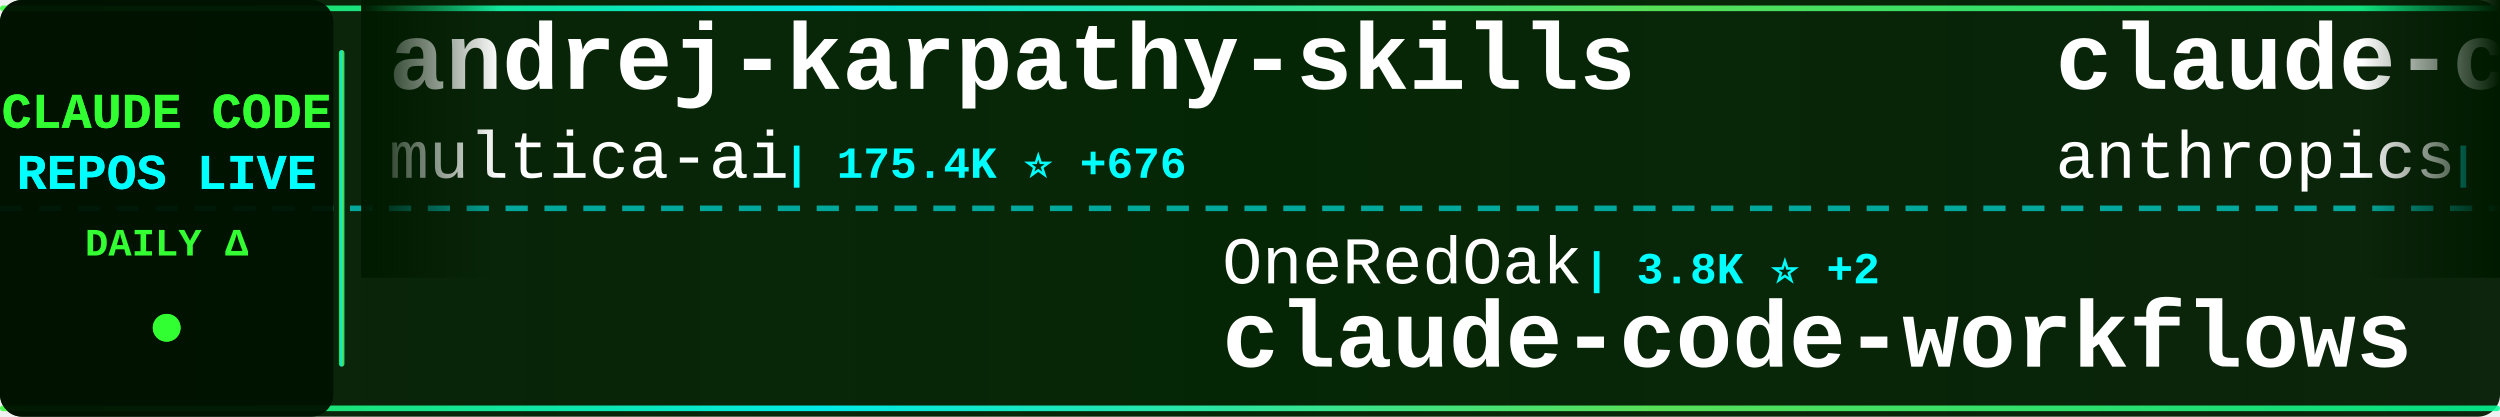
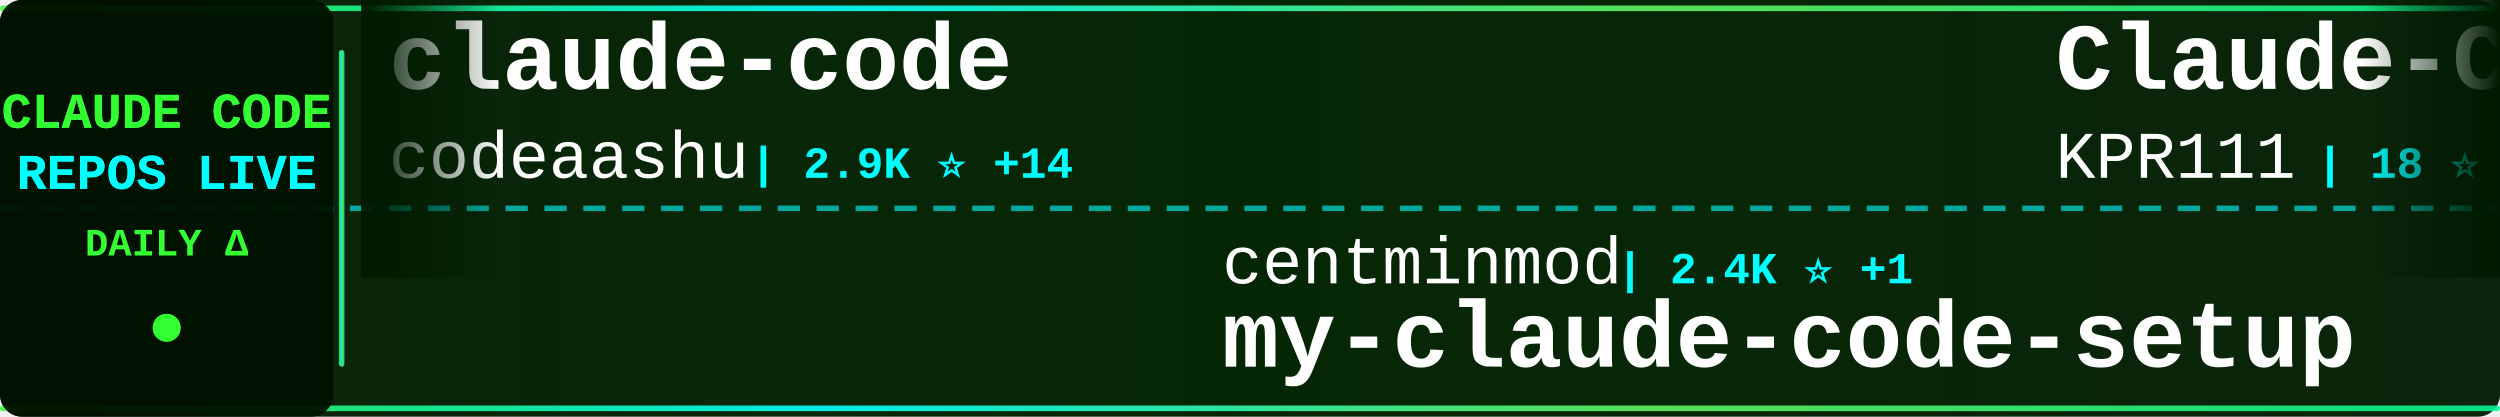
<svg xmlns="http://www.w3.org/2000/svg" width="900" height="150">
  <defs>
    <linearGradient id="tickerBg" x1="0%" y1="0%" x2="100%" y2="0%">
      <stop offset="0%" style="stop-color:#001a00;stop-opacity:0.95" />
      <stop offset="50%" style="stop-color:#002200;stop-opacity:0.98" />
      <stop offset="100%" style="stop-color:#001a00;stop-opacity:0.95" />
    </linearGradient>
    <linearGradient id="borderGrad" x1="0%" y1="0%" x2="100%" y2="0%">
      <stop offset="0%" style="stop-color:#33ff33;stop-opacity:0.85">
        <animate attributeName="stop-opacity" values="0.85;1;0.85" dur="2s" repeatCount="indefinite" />
      </stop>
      <stop offset="33%" style="stop-color:#00ffff;stop-opacity:0.9">
        <animate attributeName="stop-opacity" values="0.9;1;0.9" dur="2.2s" repeatCount="indefinite" />
      </stop>
      <stop offset="66%" style="stop-color:#66ff66;stop-opacity:0.85">
        <animate attributeName="stop-opacity" values="0.85;1;0.85" dur="1.8s" repeatCount="indefinite" />
      </stop>
      <stop offset="100%" style="stop-color:#00ff99;stop-opacity:0.85">
        <animate attributeName="stop-opacity" values="0.85;1;0.85" dur="2s" repeatCount="indefinite" />
      </stop>
    </linearGradient>
    <filter id="textGlow">
      <feGaussianBlur stdDeviation="0.1" result="coloredBlur" />
      <feMerge>
        <feMergeNode in="coloredBlur" />
        <feMergeNode in="SourceGraphic" />
      </feMerge>
    </filter>
    <filter id="metricGlow">
      <feGaussianBlur stdDeviation="0.2" result="coloredBlur" />
      <feMerge>
        <feMergeNode in="coloredBlur" />
        <feMergeNode in="SourceGraphic" />
      </feMerge>
    </filter>
    <linearGradient id="leftFade" x1="0%" y1="0%" x2="100%" y2="0%">
      <stop offset="0%" style="stop-color:#001a00;stop-opacity:1" />
      <stop offset="100%" style="stop-color:#001a00;stop-opacity:0" />
    </linearGradient>
    <linearGradient id="rightFade" x1="0%" y1="0%" x2="100%" y2="0%">
      <stop offset="0%" style="stop-color:#001a00;stop-opacity:0" />
      <stop offset="100%" style="stop-color:#001a00;stop-opacity:1" />
    </linearGradient>
  </defs>
  <rect width="900" height="150" fill="url(#tickerBg)" rx="8" />
  <rect x="0" y="2" width="900" height="2" fill="url(#borderGrad)" rx="1" />
  <rect x="0" y="146" width="900" height="2" fill="url(#borderGrad)" rx="1" />
  <line x1="0" y1="75" x2="900" y2="75" stroke="#00ffff" stroke-width="2" stroke-dasharray="8 6" opacity="0.6" />
  <rect x="0" y="0" width="120" height="150" fill="#001100" opacity="0.95" rx="8" />
  <text x="60" y="46" font-family="'Courier New', monospace" font-size="18" font-weight="bold" fill="#33ff33" text-anchor="middle" filter="url(#textGlow)">
    CLAUDE CODE
  </text>
  <text x="60" y="68" font-family="'Courier New', monospace" font-size="18" font-weight="bold" fill="#00ffff" text-anchor="middle" filter="url(#textGlow)">
    REPOS LIVE
  </text>
  <text x="60" y="92" font-family="'Courier New', monospace" font-size="14" font-weight="bold" fill="#33ff33" text-anchor="middle">
    DAILY Δ
  </text>
  <circle cx="60" cy="118" r="5" fill="#33ff33" filter="url(#metricGlow)">
    <animate attributeName="r" values="4;6;4" dur="1.5s" repeatCount="indefinite" />
    <animate attributeName="opacity" values="0.6;1;0.6" dur="1.5s" repeatCount="indefinite" />
  </circle>
  <rect x="122" y="18" width="2" height="114" fill="url(#borderGrad)" rx="1" />
  <clipPath id="tickerClip">
    <rect x="130" y="0" width="770" height="150" />
  </clipPath>
  <g clip-path="url(#tickerClip)">
    <g id="tickerItems">
      <animateTransform attributeName="transform" attributeType="XML" type="translate" from="0 0" to="-3000 0" dur="54s" repeatCount="indefinite" />
      <g transform="translate(0, 0)">
-         <text x="140" y="32" font-family="'Courier New', monospace" font-size="34" font-weight="bold" fill="#ffffff">andrej-karpathy-skills</text>
-         <text x="140" y="64" font-family="'Courier New', monospace" font-size="24" font-weight="normal" fill="#ffffff" opacity="1.0">multica-ai</text>
-         <text x="282" y="64" font-family="'Courier New', monospace" font-size="16" font-weight="bold" fill="#00ffff"> | 175.4K ⭐ +676</text>
+         <text x="140" y="32" font-family="'Courier New', monospace" font-size="34" font-weight="bold" fill="#ffffff">claude-code</text>
+         <text x="140" y="64" font-family="'Courier New', monospace" font-size="24" font-weight="normal" fill="#ffffff" opacity="1.0">codeaashu</text>
+         <text x="270" y="64" font-family="'Courier New', monospace" font-size="16" font-weight="bold" fill="#00ffff"> | 2.9K ⭐ +14</text>
      </g>
      <g transform="translate(300, 0)">
-         <text x="140" y="102" font-family="'Courier New', monospace" font-size="24" font-weight="normal" fill="#ffffff" opacity="1.0">OneRedOak</text>
-         <text x="270" y="102" font-family="'Courier New', monospace" font-size="16" font-weight="bold" fill="#00ffff"> | 3.8K ⭐ +2</text>
-         <text x="140" y="132" font-family="'Courier New', monospace" font-size="34" font-weight="bold" fill="#ffffff">claude-code-workflows</text>
+         <text x="140" y="102" font-family="'Courier New', monospace" font-size="24" font-weight="normal" fill="#ffffff" opacity="1.0">centminmod</text>
+         <text x="282" y="102" font-family="'Courier New', monospace" font-size="16" font-weight="bold" fill="#00ffff"> | 2.4K ⭐ +1</text>
+         <text x="140" y="132" font-family="'Courier New', monospace" font-size="34" font-weight="bold" fill="#ffffff">my-claude-code-setup</text>
      </g>
      <g transform="translate(600, 0)">
-         <text x="140" y="32" font-family="'Courier New', monospace" font-size="34" font-weight="bold" fill="#ffffff">claude-code-action</text>
-         <text x="140" y="64" font-family="'Courier New', monospace" font-size="24" font-weight="normal" fill="#ffffff" opacity="1.0">anthropics</text>
-         <text x="282" y="64" font-family="'Courier New', monospace" font-size="16" font-weight="bold" fill="#00ffff"> | 8.0K ⭐ +11</text>
+         <text x="140" y="32" font-family="'Courier New', monospace" font-size="34" font-weight="bold" fill="#ffffff">Claude-Code</text>
+         <text x="140" y="64" font-family="'Courier New', monospace" font-size="24" font-weight="normal" fill="#ffffff" opacity="1.0">KPR111</text>
+         <text x="234" y="64" font-family="'Courier New', monospace" font-size="16" font-weight="bold" fill="#00ffff"> | 18 ⭐</text>
      </g>
      <g transform="translate(900, 0)">
-         <text x="140" y="102" font-family="'Courier New', monospace" font-size="24" font-weight="normal" fill="#ffffff" opacity="1.0">diet103</text>
-         <text x="246" y="102" font-family="'Courier New', monospace" font-size="16" font-weight="bold" fill="#00ffff"> | 9.7K ⭐ +3</text>
-         <text x="140" y="132" font-family="'Courier New', monospace" font-size="34" font-weight="bold" fill="#ffffff">claude-code-infrastructu...</text>
+         <text x="140" y="102" font-family="'Courier New', monospace" font-size="24" font-weight="normal" fill="#ffffff" opacity="1.0">chauncygu</text>
+         <text x="270" y="102" font-family="'Courier New', monospace" font-size="16" font-weight="bold" fill="#00ffff"> | 2.6K ⭐ +9</text>
+         <text x="140" y="132" font-family="'Courier New', monospace" font-size="34" font-weight="bold" fill="#ffffff">collection-claude-code-s...</text>
      </g>
      <g transform="translate(1200, 0)">
-         <text x="140" y="32" font-family="'Courier New', monospace" font-size="34" font-weight="bold" fill="#ffffff">Claude-Code</text>
-         <text x="140" y="64" font-family="'Courier New', monospace" font-size="24" font-weight="normal" fill="#ffffff" opacity="1.0">pengchengneo</text>
-         <text x="306" y="64" font-family="'Courier New', monospace" font-size="16" font-weight="bold" fill="#00ffff"> | 1.5K ⭐ +5</text>
+         <text x="140" y="32" font-family="'Courier New', monospace" font-size="34" font-weight="bold" fill="#ffffff">skills</text>
+         <text x="140" y="64" font-family="'Courier New', monospace" font-size="24" font-weight="normal" fill="#ffffff" opacity="1.0">anthropics</text>
+         <text x="282" y="64" font-family="'Courier New', monospace" font-size="16" font-weight="bold" fill="#00ffff"> | 150.9K ⭐ +445</text>
      </g>
      <g transform="translate(1500, 0)">
-         <text x="140" y="102" font-family="'Courier New', monospace" font-size="24" font-weight="normal" fill="#ffffff" opacity="1.0">disler</text>
-         <text x="234" y="102" font-family="'Courier New', monospace" font-size="16" font-weight="bold" fill="#00ffff"> | 1.4K ⭐ +2</text>
-         <text x="140" y="132" font-family="'Courier New', monospace" font-size="34" font-weight="bold" fill="#ffffff">pi-vs-claude-code</text>
+         <text x="140" y="102" font-family="'Courier New', monospace" font-size="24" font-weight="normal" fill="#ffffff" opacity="1.0">kodu-ai</text>
+         <text x="246" y="102" font-family="'Courier New', monospace" font-size="16" font-weight="bold" fill="#00ffff"> | 5.3K ⭐</text>
+         <text x="140" y="132" font-family="'Courier New', monospace" font-size="34" font-weight="bold" fill="#ffffff">claude-coder</text>
      </g>
      <g transform="translate(1800, 0)">
-         <text x="140" y="32" font-family="'Courier New', monospace" font-size="34" font-weight="bold" fill="#ffffff">awesome-claude-code</text>
-         <text x="140" y="64" font-family="'Courier New', monospace" font-size="24" font-weight="normal" fill="#ffffff" opacity="1.0">jqueryscript</text>
-         <text x="306" y="64" font-family="'Courier New', monospace" font-size="16" font-weight="bold" fill="#00ffff"> | 423 ⭐</text>
+         <text x="140" y="32" font-family="'Courier New', monospace" font-size="34" font-weight="bold" fill="#ffffff">claude-code-settings</text>
+         <text x="140" y="64" font-family="'Courier New', monospace" font-size="24" font-weight="normal" fill="#ffffff" opacity="1.0">feiskyer</text>
+         <text x="258" y="64" font-family="'Courier New', monospace" font-size="16" font-weight="bold" fill="#00ffff"> | 1.6K ⭐ +2</text>
      </g>
      <g transform="translate(2100, 0)">
-         <text x="140" y="102" font-family="'Courier New', monospace" font-size="24" font-weight="normal" fill="#ffffff" opacity="1.0">T-Lab-CUHKSZ</text>
-         <text x="306" y="102" font-family="'Courier New', monospace" font-size="16" font-weight="bold" fill="#00ffff"> | 318 ⭐</text>
-         <text x="140" y="132" font-family="'Courier New', monospace" font-size="34" font-weight="bold" fill="#ffffff">claude-code</text>
+         <text x="140" y="102" font-family="'Courier New', monospace" font-size="24" font-weight="normal" fill="#ffffff" opacity="1.0">fuergaosi233</text>
+         <text x="306" y="102" font-family="'Courier New', monospace" font-size="16" font-weight="bold" fill="#00ffff"> | 2.7K ⭐ +1</text>
+         <text x="140" y="132" font-family="'Courier New', monospace" font-size="34" font-weight="bold" fill="#ffffff">claude-code-proxy</text>
      </g>
      <g transform="translate(2400, 0)">
-         <text x="140" y="32" font-family="'Courier New', monospace" font-size="34" font-weight="bold" fill="#ffffff">claude-code-from-scratch</text>
-         <text x="140" y="64" font-family="'Courier New', monospace" font-size="24" font-weight="normal" fill="#ffffff" opacity="1.0">Windy3f3f3f3f</text>
-         <text x="318" y="64" font-family="'Courier New', monospace" font-size="16" font-weight="bold" fill="#00ffff"> | 1.4K ⭐ +4</text>
+         <text x="140" y="32" font-family="'Courier New', monospace" font-size="34" font-weight="bold" fill="#ffffff">claude-code-tips</text>
+         <text x="140" y="64" font-family="'Courier New', monospace" font-size="24" font-weight="normal" fill="#ffffff" opacity="1.0">ykdojo</text>
+         <text x="234" y="64" font-family="'Courier New', monospace" font-size="16" font-weight="bold" fill="#00ffff"> | 8.7K ⭐ +34</text>
      </g>
      <g transform="translate(2700, 0)">
-         <text x="140" y="102" font-family="'Courier New', monospace" font-size="24" font-weight="normal" fill="#ffffff" opacity="1.0">luongnv89</text>
-         <text x="270" y="102" font-family="'Courier New', monospace" font-size="16" font-weight="bold" fill="#00ffff"> | 37.2K ⭐ +83</text>
-         <text x="140" y="132" font-family="'Courier New', monospace" font-size="34" font-weight="bold" fill="#ffffff">claude-howto</text>
+         <text x="140" y="102" font-family="'Courier New', monospace" font-size="24" font-weight="normal" fill="#ffffff" opacity="1.0">zebbern</text>
+         <text x="246" y="102" font-family="'Courier New', monospace" font-size="16" font-weight="bold" fill="#00ffff"> | 4.3K ⭐ +3</text>
+         <text x="140" y="132" font-family="'Courier New', monospace" font-size="34" font-weight="bold" fill="#ffffff">claude-code-guide</text>
      </g>
      <g transform="translate(3000, 0)">
-         <text x="140" y="32" font-family="'Courier New', monospace" font-size="34" font-weight="bold" fill="#ffffff">andrej-karpathy-skills</text>
-         <text x="140" y="64" font-family="'Courier New', monospace" font-size="24" font-weight="normal" fill="#ffffff" opacity="1.0">multica-ai</text>
-         <text x="282" y="64" font-family="'Courier New', monospace" font-size="16" font-weight="bold" fill="#00ffff"> | 175.4K ⭐ +676</text>
+         <text x="140" y="32" font-family="'Courier New', monospace" font-size="34" font-weight="bold" fill="#ffffff">claude-code</text>
+         <text x="140" y="64" font-family="'Courier New', monospace" font-size="24" font-weight="normal" fill="#ffffff" opacity="1.0">codeaashu</text>
+         <text x="270" y="64" font-family="'Courier New', monospace" font-size="16" font-weight="bold" fill="#00ffff"> | 2.9K ⭐ +14</text>
      </g>
      <g transform="translate(3300, 0)">
-         <text x="140" y="102" font-family="'Courier New', monospace" font-size="24" font-weight="normal" fill="#ffffff" opacity="1.0">OneRedOak</text>
-         <text x="270" y="102" font-family="'Courier New', monospace" font-size="16" font-weight="bold" fill="#00ffff"> | 3.8K ⭐ +2</text>
-         <text x="140" y="132" font-family="'Courier New', monospace" font-size="34" font-weight="bold" fill="#ffffff">claude-code-workflows</text>
+         <text x="140" y="102" font-family="'Courier New', monospace" font-size="24" font-weight="normal" fill="#ffffff" opacity="1.0">centminmod</text>
+         <text x="282" y="102" font-family="'Courier New', monospace" font-size="16" font-weight="bold" fill="#00ffff"> | 2.4K ⭐ +1</text>
+         <text x="140" y="132" font-family="'Courier New', monospace" font-size="34" font-weight="bold" fill="#ffffff">my-claude-code-setup</text>
      </g>
      <g transform="translate(3600, 0)">
-         <text x="140" y="32" font-family="'Courier New', monospace" font-size="34" font-weight="bold" fill="#ffffff">claude-code-action</text>
-         <text x="140" y="64" font-family="'Courier New', monospace" font-size="24" font-weight="normal" fill="#ffffff" opacity="1.0">anthropics</text>
-         <text x="282" y="64" font-family="'Courier New', monospace" font-size="16" font-weight="bold" fill="#00ffff"> | 8.0K ⭐ +11</text>
+         <text x="140" y="32" font-family="'Courier New', monospace" font-size="34" font-weight="bold" fill="#ffffff">Claude-Code</text>
+         <text x="140" y="64" font-family="'Courier New', monospace" font-size="24" font-weight="normal" fill="#ffffff" opacity="1.0">KPR111</text>
+         <text x="234" y="64" font-family="'Courier New', monospace" font-size="16" font-weight="bold" fill="#00ffff"> | 18 ⭐</text>
      </g>
      <g transform="translate(3900, 0)">
-         <text x="140" y="102" font-family="'Courier New', monospace" font-size="24" font-weight="normal" fill="#ffffff" opacity="1.0">diet103</text>
-         <text x="246" y="102" font-family="'Courier New', monospace" font-size="16" font-weight="bold" fill="#00ffff"> | 9.7K ⭐ +3</text>
-         <text x="140" y="132" font-family="'Courier New', monospace" font-size="34" font-weight="bold" fill="#ffffff">claude-code-infrastructu...</text>
+         <text x="140" y="102" font-family="'Courier New', monospace" font-size="24" font-weight="normal" fill="#ffffff" opacity="1.0">chauncygu</text>
+         <text x="270" y="102" font-family="'Courier New', monospace" font-size="16" font-weight="bold" fill="#00ffff"> | 2.6K ⭐ +9</text>
+         <text x="140" y="132" font-family="'Courier New', monospace" font-size="34" font-weight="bold" fill="#ffffff">collection-claude-code-s...</text>
      </g>
    </g>
  </g>
  <rect x="130" y="0" width="50" height="100" fill="url(#leftFade)" />
  <rect x="850" y="0" width="50" height="100" fill="url(#rightFade)" />
</svg>
